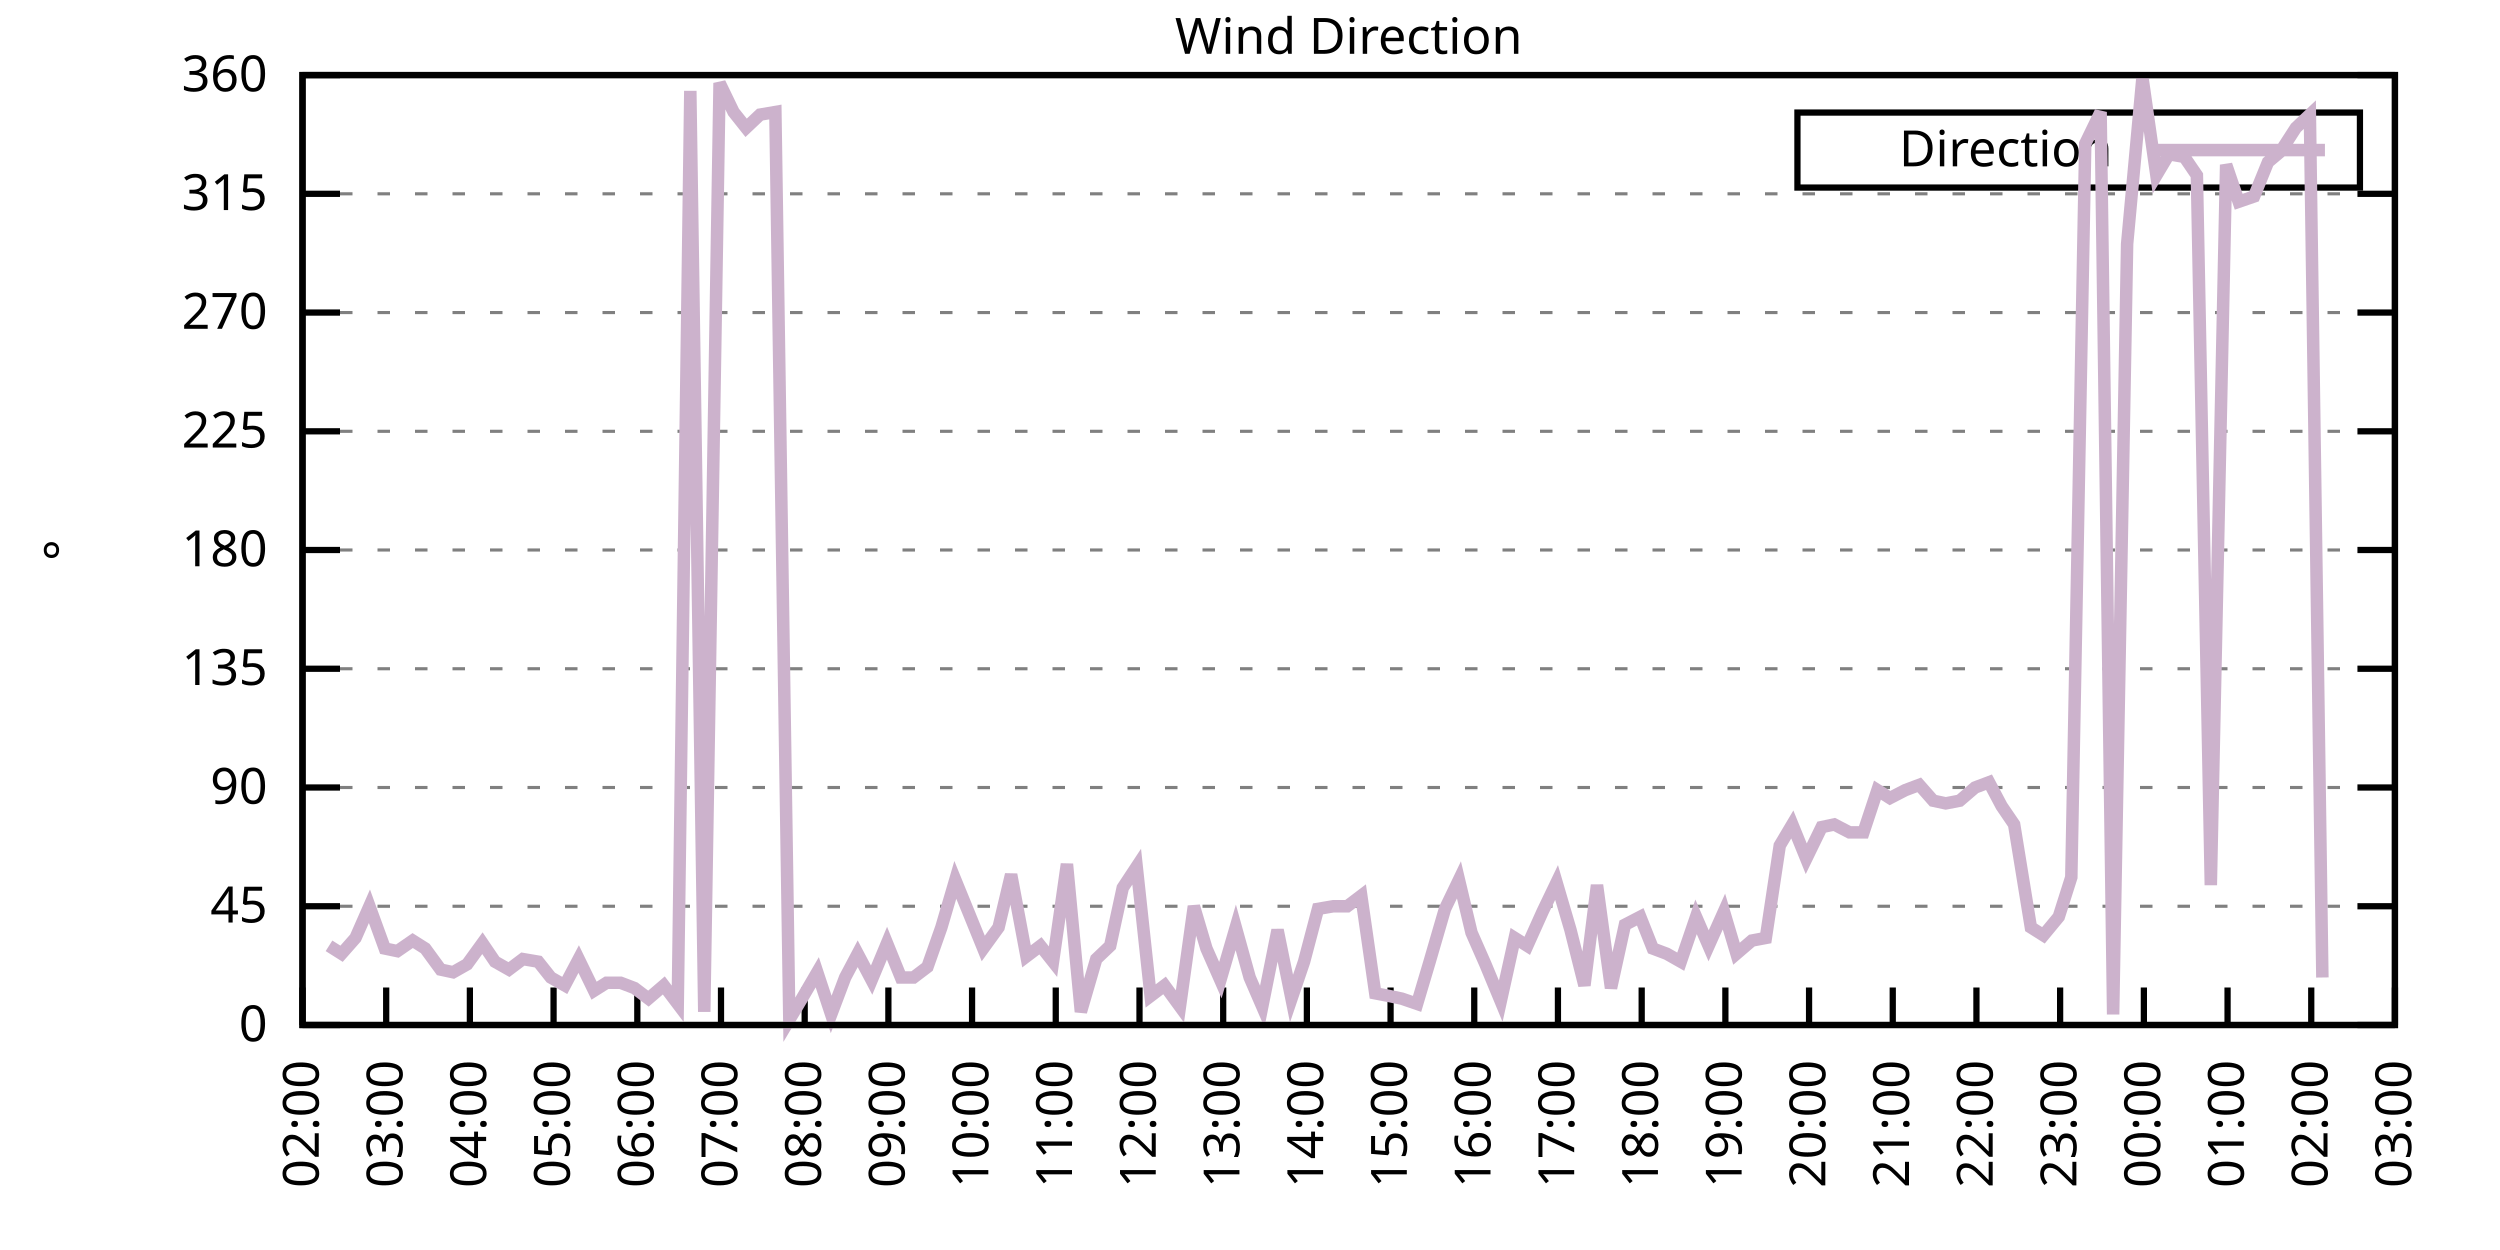
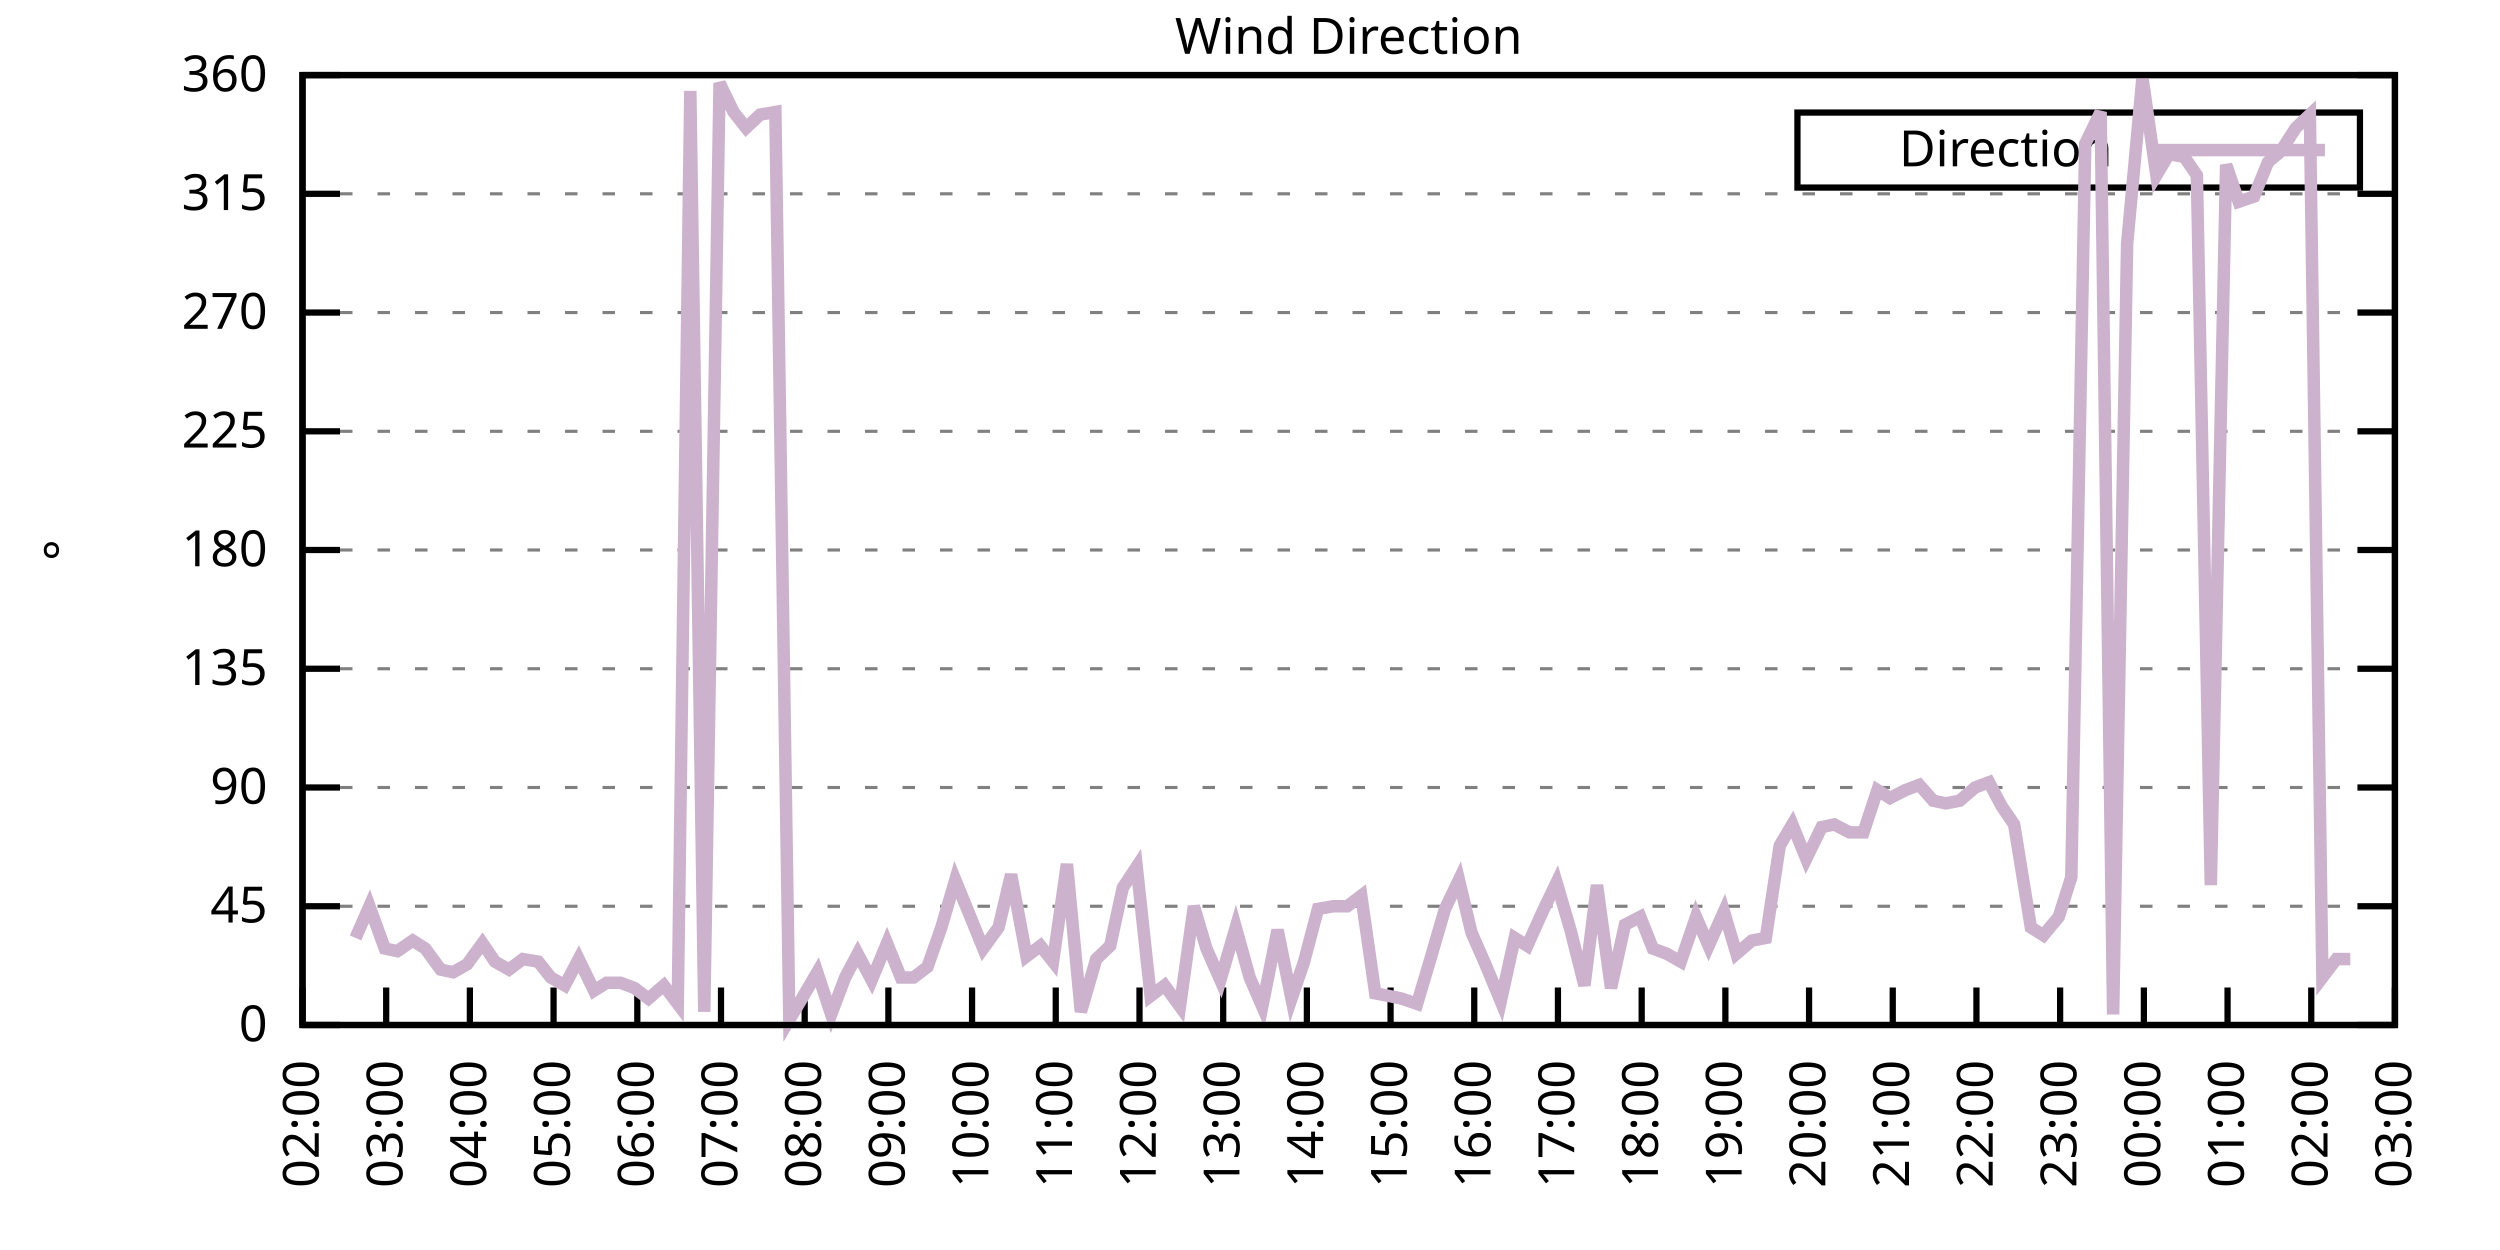
<svg xmlns="http://www.w3.org/2000/svg" xmlns:xlink="http://www.w3.org/1999/xlink" width="400" height="200" viewBox="0 0 400 200">
  <g id="gnuplot_canvas">
    <rect x="0" y="0" width="400" height="200" fill="none" />
    <defs>
      <circle id="gpDot" r="0.5" stroke-width="0.5" stroke="currentColor" />
      <path id="gpPt0" stroke-width="0.333" stroke="currentColor" d="M-1,0 h2 M0,-1 v2" />
      <path id="gpPt1" stroke-width="0.333" stroke="currentColor" d="M-1,-1 L1,1 M1,-1 L-1,1" />
      <path id="gpPt2" stroke-width="0.333" stroke="currentColor" d="M-1,0 L1,0 M0,-1 L0,1 M-1,-1 L1,1 M-1,1 L1,-1" />
      <rect id="gpPt3" stroke-width="0.333" stroke="currentColor" x="-1" y="-1" width="2" height="2" />
      <rect id="gpPt4" stroke-width="0.333" stroke="currentColor" fill="currentColor" x="-1" y="-1" width="2" height="2" />
      <circle id="gpPt5" stroke-width="0.333" stroke="currentColor" cx="0" cy="0" r="1" />
      <use xlink:href="#gpPt5" id="gpPt6" fill="currentColor" stroke="none" />
      <path id="gpPt7" stroke-width="0.333" stroke="currentColor" d="M0,-1.33 L-1.33,0.67 L1.33,0.67 z" />
      <use xlink:href="#gpPt7" id="gpPt8" fill="currentColor" stroke="none" />
      <use xlink:href="#gpPt7" id="gpPt9" stroke="currentColor" transform="rotate(180)" />
      <use xlink:href="#gpPt9" id="gpPt10" fill="currentColor" stroke="none" />
      <use xlink:href="#gpPt3" id="gpPt11" stroke="currentColor" transform="rotate(45)" />
      <use xlink:href="#gpPt11" id="gpPt12" fill="currentColor" stroke="none" />
      <path id="gpPt13" stroke-width="0.333" stroke="currentColor" d="M0,1.330 L1.265,0.411 L0.782,-1.067 L-0.782,-1.076 L-1.265,0.411 z" />
      <use xlink:href="#gpPt13" id="gpPt14" fill="currentColor" stroke="none" />
      <filter id="textbox" filterUnits="objectBoundingBox" x="0" y="0" height="1" width="1">
        <feFlood flood-color="white" flood-opacity="1" result="bgnd" />
        <feComposite in="SourceGraphic" in2="bgnd" operator="atop" />
      </filter>
      <filter id="greybox" filterUnits="objectBoundingBox" x="0" y="0" height="1" width="1">
        <feFlood flood-color="lightgrey" flood-opacity="1" result="grey" />
        <feComposite in="SourceGraphic" in2="grey" operator="atop" />
      </filter>
    </defs>
    <g fill="none" color="white" stroke="currentColor" stroke-width="1.00" stroke-linecap="butt" stroke-linejoin="miter">
</g>
    <g fill="none" color="black" stroke="currentColor" stroke-width="1.00" stroke-linecap="butt" stroke-linejoin="miter">
      <g stroke="none" shape-rendering="crispEdges">
        <polygon fill="rgb(255, 255, 255)" points="48.40,164.00 383.18,164.00 383.18,12.02 48.40,12.02 " />
      </g>
    </g>
    <g fill="none" color="black" stroke="currentColor" stroke-width="1.00" stroke-linecap="butt" stroke-linejoin="miter">
</g>
    <g fill="none" color="black" stroke="black" stroke-width="0.50" stroke-linecap="butt" stroke-linejoin="miter">
</g>
    <g fill="none" color="gray" stroke="currentColor" stroke-width="0.50" stroke-linecap="butt" stroke-linejoin="miter">
      <path stroke="gray" stroke-dasharray="2,4" class="gridline" d="M48.40,164.00 L383.19,164.00  " />
    </g>
    <g fill="none" color="gray" stroke="gray" stroke-width="1.00" stroke-linecap="butt" stroke-linejoin="miter">
</g>
    <g fill="none" color="black" stroke="currentColor" stroke-width="1.00" stroke-linecap="butt" stroke-linejoin="miter">
      <path stroke="black" d="M48.40,164.00 L54.40,164.00 M383.19,164.00 L377.19,164.00  " />
      <g transform="translate(42.80,166.60)" stroke="none" fill="black" font-family="Sans" font-size="8.00" text-anchor="end">
        <text>
          <tspan font-family="Sans"> 0</tspan>
        </text>
      </g>
    </g>
    <g fill="none" color="black" stroke="currentColor" stroke-width="1.00" stroke-linecap="butt" stroke-linejoin="miter">
</g>
    <g fill="none" color="black" stroke="black" stroke-width="0.50" stroke-linecap="butt" stroke-linejoin="miter">
</g>
    <g fill="none" color="gray" stroke="currentColor" stroke-width="0.50" stroke-linecap="butt" stroke-linejoin="miter">
      <path stroke="gray" stroke-dasharray="2,4" class="gridline" d="M48.40,145.00 L383.19,145.00  " />
    </g>
    <g fill="none" color="gray" stroke="gray" stroke-width="1.00" stroke-linecap="butt" stroke-linejoin="miter">
</g>
    <g fill="none" color="black" stroke="currentColor" stroke-width="1.00" stroke-linecap="butt" stroke-linejoin="miter">
      <path stroke="black" d="M48.40,145.00 L54.40,145.00 M383.19,145.00 L377.19,145.00  " />
      <g transform="translate(42.80,147.60)" stroke="none" fill="black" font-family="Sans" font-size="8.00" text-anchor="end">
        <text>
          <tspan font-family="Sans"> 45</tspan>
        </text>
      </g>
    </g>
    <g fill="none" color="black" stroke="currentColor" stroke-width="1.00" stroke-linecap="butt" stroke-linejoin="miter">
</g>
    <g fill="none" color="black" stroke="black" stroke-width="0.50" stroke-linecap="butt" stroke-linejoin="miter">
</g>
    <g fill="none" color="gray" stroke="currentColor" stroke-width="0.50" stroke-linecap="butt" stroke-linejoin="miter">
      <path stroke="gray" stroke-dasharray="2,4" class="gridline" d="M48.40,126.00 L383.19,126.00  " />
    </g>
    <g fill="none" color="gray" stroke="gray" stroke-width="1.00" stroke-linecap="butt" stroke-linejoin="miter">
</g>
    <g fill="none" color="black" stroke="currentColor" stroke-width="1.00" stroke-linecap="butt" stroke-linejoin="miter">
      <path stroke="black" d="M48.40,126.00 L54.40,126.00 M383.19,126.00 L377.19,126.00  " />
      <g transform="translate(42.80,128.60)" stroke="none" fill="black" font-family="Sans" font-size="8.00" text-anchor="end">
        <text>
          <tspan font-family="Sans"> 90</tspan>
        </text>
      </g>
    </g>
    <g fill="none" color="black" stroke="currentColor" stroke-width="1.00" stroke-linecap="butt" stroke-linejoin="miter">
</g>
    <g fill="none" color="black" stroke="black" stroke-width="0.50" stroke-linecap="butt" stroke-linejoin="miter">
</g>
    <g fill="none" color="gray" stroke="currentColor" stroke-width="0.50" stroke-linecap="butt" stroke-linejoin="miter">
      <path stroke="gray" stroke-dasharray="2,4" class="gridline" d="M48.40,107.00 L383.19,107.00  " />
    </g>
    <g fill="none" color="gray" stroke="gray" stroke-width="1.00" stroke-linecap="butt" stroke-linejoin="miter">
</g>
    <g fill="none" color="black" stroke="currentColor" stroke-width="1.00" stroke-linecap="butt" stroke-linejoin="miter">
      <path stroke="black" d="M48.40,107.00 L54.40,107.00 M383.19,107.00 L377.19,107.00  " />
      <g transform="translate(42.80,109.60)" stroke="none" fill="black" font-family="Sans" font-size="8.00" text-anchor="end">
        <text>
          <tspan font-family="Sans"> 135</tspan>
        </text>
      </g>
    </g>
    <g fill="none" color="black" stroke="currentColor" stroke-width="1.00" stroke-linecap="butt" stroke-linejoin="miter">
</g>
    <g fill="none" color="black" stroke="black" stroke-width="0.50" stroke-linecap="butt" stroke-linejoin="miter">
</g>
    <g fill="none" color="gray" stroke="currentColor" stroke-width="0.50" stroke-linecap="butt" stroke-linejoin="miter">
      <path stroke="gray" stroke-dasharray="2,4" class="gridline" d="M48.40,88.00 L383.19,88.00  " />
    </g>
    <g fill="none" color="gray" stroke="gray" stroke-width="1.00" stroke-linecap="butt" stroke-linejoin="miter">
</g>
    <g fill="none" color="black" stroke="currentColor" stroke-width="1.00" stroke-linecap="butt" stroke-linejoin="miter">
      <path stroke="black" d="M48.40,88.00 L54.40,88.00 M383.19,88.00 L377.19,88.00  " />
      <g transform="translate(42.80,90.60)" stroke="none" fill="black" font-family="Sans" font-size="8.00" text-anchor="end">
        <text>
          <tspan font-family="Sans"> 180</tspan>
        </text>
      </g>
    </g>
    <g fill="none" color="black" stroke="currentColor" stroke-width="1.00" stroke-linecap="butt" stroke-linejoin="miter">
</g>
    <g fill="none" color="black" stroke="black" stroke-width="0.50" stroke-linecap="butt" stroke-linejoin="miter">
</g>
    <g fill="none" color="gray" stroke="currentColor" stroke-width="0.50" stroke-linecap="butt" stroke-linejoin="miter">
      <path stroke="gray" stroke-dasharray="2,4" class="gridline" d="M48.40,69.01 L383.19,69.01  " />
    </g>
    <g fill="none" color="gray" stroke="gray" stroke-width="1.00" stroke-linecap="butt" stroke-linejoin="miter">
</g>
    <g fill="none" color="black" stroke="currentColor" stroke-width="1.00" stroke-linecap="butt" stroke-linejoin="miter">
      <path stroke="black" d="M48.40,69.01 L54.40,69.01 M383.19,69.01 L377.19,69.01  " />
      <g transform="translate(42.80,71.61)" stroke="none" fill="black" font-family="Sans" font-size="8.00" text-anchor="end">
        <text>
          <tspan font-family="Sans"> 225</tspan>
        </text>
      </g>
    </g>
    <g fill="none" color="black" stroke="currentColor" stroke-width="1.00" stroke-linecap="butt" stroke-linejoin="miter">
</g>
    <g fill="none" color="black" stroke="black" stroke-width="0.50" stroke-linecap="butt" stroke-linejoin="miter">
</g>
    <g fill="none" color="gray" stroke="currentColor" stroke-width="0.50" stroke-linecap="butt" stroke-linejoin="miter">
      <path stroke="gray" stroke-dasharray="2,4" class="gridline" d="M48.40,50.01 L383.19,50.01  " />
    </g>
    <g fill="none" color="gray" stroke="gray" stroke-width="1.00" stroke-linecap="butt" stroke-linejoin="miter">
</g>
    <g fill="none" color="black" stroke="currentColor" stroke-width="1.00" stroke-linecap="butt" stroke-linejoin="miter">
      <path stroke="black" d="M48.40,50.01 L54.40,50.01 M383.19,50.01 L377.19,50.01  " />
      <g transform="translate(42.80,52.61)" stroke="none" fill="black" font-family="Sans" font-size="8.00" text-anchor="end">
        <text>
          <tspan font-family="Sans"> 270</tspan>
        </text>
      </g>
    </g>
    <g fill="none" color="black" stroke="currentColor" stroke-width="1.00" stroke-linecap="butt" stroke-linejoin="miter">
</g>
    <g fill="none" color="black" stroke="black" stroke-width="0.50" stroke-linecap="butt" stroke-linejoin="miter">
</g>
    <g fill="none" color="gray" stroke="currentColor" stroke-width="0.50" stroke-linecap="butt" stroke-linejoin="miter">
      <path stroke="gray" stroke-dasharray="2,4" class="gridline" d="M48.40,31.01 L383.19,31.01  " />
    </g>
    <g fill="none" color="gray" stroke="gray" stroke-width="1.00" stroke-linecap="butt" stroke-linejoin="miter">
</g>
    <g fill="none" color="black" stroke="currentColor" stroke-width="1.00" stroke-linecap="butt" stroke-linejoin="miter">
      <path stroke="black" d="M48.40,31.01 L54.40,31.01 M383.19,31.01 L377.19,31.01  " />
      <g transform="translate(42.80,33.61)" stroke="none" fill="black" font-family="Sans" font-size="8.00" text-anchor="end">
        <text>
          <tspan font-family="Sans"> 315</tspan>
        </text>
      </g>
    </g>
    <g fill="none" color="black" stroke="currentColor" stroke-width="1.00" stroke-linecap="butt" stroke-linejoin="miter">
</g>
    <g fill="none" color="black" stroke="black" stroke-width="0.50" stroke-linecap="butt" stroke-linejoin="miter">
</g>
    <g fill="none" color="gray" stroke="currentColor" stroke-width="0.50" stroke-linecap="butt" stroke-linejoin="miter">
      <path stroke="gray" stroke-dasharray="2,4" class="gridline" d="M48.40,12.01 L383.19,12.01  " />
    </g>
    <g fill="none" color="gray" stroke="gray" stroke-width="1.00" stroke-linecap="butt" stroke-linejoin="miter">
</g>
    <g fill="none" color="black" stroke="currentColor" stroke-width="1.00" stroke-linecap="butt" stroke-linejoin="miter">
      <path stroke="black" d="M48.40,12.01 L54.40,12.01 M383.19,12.01 L377.19,12.01  " />
      <g transform="translate(42.80,14.61)" stroke="none" fill="black" font-family="Sans" font-size="8.00" text-anchor="end">
        <text>
          <tspan font-family="Sans"> 360</tspan>
        </text>
      </g>
    </g>
    <g fill="none" color="black" stroke="currentColor" stroke-width="1.00" stroke-linecap="butt" stroke-linejoin="miter">
      <path stroke="black" d="M48.40,164.00 L48.40,158.00  " />
      <g transform="translate(51.00,169.60) rotate(270.00)" stroke="none" fill="black" font-family="Sans" font-size="8.00" text-anchor="end">
        <text>
          <tspan font-family="Sans">02:00</tspan>
        </text>
      </g>
    </g>
    <g fill="none" color="black" stroke="currentColor" stroke-width="1.00" stroke-linecap="butt" stroke-linejoin="miter">
      <path stroke="black" d="M61.79,164.00 L61.79,158.00  " />
      <g transform="translate(64.39,169.60) rotate(270.00)" stroke="none" fill="black" font-family="Sans" font-size="8.00" text-anchor="end">
        <text>
          <tspan font-family="Sans">03:00</tspan>
        </text>
      </g>
    </g>
    <g fill="none" color="black" stroke="currentColor" stroke-width="1.00" stroke-linecap="butt" stroke-linejoin="miter">
      <path stroke="black" d="M75.18,164.00 L75.18,158.00  " />
      <g transform="translate(77.78,169.60) rotate(270.00)" stroke="none" fill="black" font-family="Sans" font-size="8.00" text-anchor="end">
        <text>
          <tspan font-family="Sans">04:00</tspan>
        </text>
      </g>
    </g>
    <g fill="none" color="black" stroke="currentColor" stroke-width="1.00" stroke-linecap="butt" stroke-linejoin="miter">
      <path stroke="black" d="M88.57,164.00 L88.57,158.00  " />
      <g transform="translate(91.17,169.60) rotate(270.00)" stroke="none" fill="black" font-family="Sans" font-size="8.00" text-anchor="end">
        <text>
          <tspan font-family="Sans">05:00</tspan>
        </text>
      </g>
    </g>
    <g fill="none" color="black" stroke="currentColor" stroke-width="1.00" stroke-linecap="butt" stroke-linejoin="miter">
      <path stroke="black" d="M101.97,164.00 L101.97,158.00  " />
      <g transform="translate(104.57,169.60) rotate(270.00)" stroke="none" fill="black" font-family="Sans" font-size="8.00" text-anchor="end">
        <text>
          <tspan font-family="Sans">06:00</tspan>
        </text>
      </g>
    </g>
    <g fill="none" color="black" stroke="currentColor" stroke-width="1.00" stroke-linecap="butt" stroke-linejoin="miter">
      <path stroke="black" d="M115.36,164.00 L115.36,158.00  " />
      <g transform="translate(117.96,169.60) rotate(270.00)" stroke="none" fill="black" font-family="Sans" font-size="8.00" text-anchor="end">
        <text>
          <tspan font-family="Sans">07:00</tspan>
        </text>
      </g>
    </g>
    <g fill="none" color="black" stroke="currentColor" stroke-width="1.00" stroke-linecap="butt" stroke-linejoin="miter">
      <path stroke="black" d="M128.75,164.00 L128.75,158.00  " />
      <g transform="translate(131.35,169.60) rotate(270.00)" stroke="none" fill="black" font-family="Sans" font-size="8.00" text-anchor="end">
        <text>
          <tspan font-family="Sans">08:00</tspan>
        </text>
      </g>
    </g>
    <g fill="none" color="black" stroke="currentColor" stroke-width="1.00" stroke-linecap="butt" stroke-linejoin="miter">
      <path stroke="black" d="M142.14,164.00 L142.14,158.00  " />
      <g transform="translate(144.74,169.60) rotate(270.00)" stroke="none" fill="black" font-family="Sans" font-size="8.00" text-anchor="end">
        <text>
          <tspan font-family="Sans">09:00</tspan>
        </text>
      </g>
    </g>
    <g fill="none" color="black" stroke="currentColor" stroke-width="1.00" stroke-linecap="butt" stroke-linejoin="miter">
      <path stroke="black" d="M155.53,164.00 L155.53,158.00  " />
      <g transform="translate(158.13,169.60) rotate(270.00)" stroke="none" fill="black" font-family="Sans" font-size="8.00" text-anchor="end">
        <text>
          <tspan font-family="Sans">10:00</tspan>
        </text>
      </g>
    </g>
    <g fill="none" color="black" stroke="currentColor" stroke-width="1.00" stroke-linecap="butt" stroke-linejoin="miter">
      <path stroke="black" d="M168.92,164.00 L168.92,158.00  " />
      <g transform="translate(171.52,169.60) rotate(270.00)" stroke="none" fill="black" font-family="Sans" font-size="8.00" text-anchor="end">
        <text>
          <tspan font-family="Sans">11:00</tspan>
        </text>
      </g>
    </g>
    <g fill="none" color="black" stroke="currentColor" stroke-width="1.00" stroke-linecap="butt" stroke-linejoin="miter">
      <path stroke="black" d="M182.32,164.00 L182.32,158.00  " />
      <g transform="translate(184.92,169.60) rotate(270.00)" stroke="none" fill="black" font-family="Sans" font-size="8.00" text-anchor="end">
        <text>
          <tspan font-family="Sans">12:00</tspan>
        </text>
      </g>
    </g>
    <g fill="none" color="black" stroke="currentColor" stroke-width="1.00" stroke-linecap="butt" stroke-linejoin="miter">
      <path stroke="black" d="M195.71,164.00 L195.71,158.00  " />
      <g transform="translate(198.31,169.60) rotate(270.00)" stroke="none" fill="black" font-family="Sans" font-size="8.00" text-anchor="end">
        <text>
          <tspan font-family="Sans">13:00</tspan>
        </text>
      </g>
    </g>
    <g fill="none" color="black" stroke="currentColor" stroke-width="1.00" stroke-linecap="butt" stroke-linejoin="miter">
      <path stroke="black" d="M209.10,164.00 L209.10,158.00  " />
      <g transform="translate(211.70,169.60) rotate(270.00)" stroke="none" fill="black" font-family="Sans" font-size="8.00" text-anchor="end">
        <text>
          <tspan font-family="Sans">14:00</tspan>
        </text>
      </g>
    </g>
    <g fill="none" color="black" stroke="currentColor" stroke-width="1.00" stroke-linecap="butt" stroke-linejoin="miter">
      <path stroke="black" d="M222.49,164.00 L222.49,158.00  " />
      <g transform="translate(225.09,169.60) rotate(270.00)" stroke="none" fill="black" font-family="Sans" font-size="8.00" text-anchor="end">
        <text>
          <tspan font-family="Sans">15:00</tspan>
        </text>
      </g>
    </g>
    <g fill="none" color="black" stroke="currentColor" stroke-width="1.00" stroke-linecap="butt" stroke-linejoin="miter">
      <path stroke="black" d="M235.88,164.00 L235.88,158.00  " />
      <g transform="translate(238.48,169.60) rotate(270.00)" stroke="none" fill="black" font-family="Sans" font-size="8.00" text-anchor="end">
        <text>
          <tspan font-family="Sans">16:00</tspan>
        </text>
      </g>
    </g>
    <g fill="none" color="black" stroke="currentColor" stroke-width="1.00" stroke-linecap="butt" stroke-linejoin="miter">
      <path stroke="black" d="M249.27,164.00 L249.27,158.00  " />
      <g transform="translate(251.87,169.60) rotate(270.00)" stroke="none" fill="black" font-family="Sans" font-size="8.00" text-anchor="end">
        <text>
          <tspan font-family="Sans">17:00</tspan>
        </text>
      </g>
    </g>
    <g fill="none" color="black" stroke="currentColor" stroke-width="1.00" stroke-linecap="butt" stroke-linejoin="miter">
      <path stroke="black" d="M262.67,164.00 L262.67,158.00  " />
      <g transform="translate(265.27,169.60) rotate(270.00)" stroke="none" fill="black" font-family="Sans" font-size="8.00" text-anchor="end">
        <text>
          <tspan font-family="Sans">18:00</tspan>
        </text>
      </g>
    </g>
    <g fill="none" color="black" stroke="currentColor" stroke-width="1.00" stroke-linecap="butt" stroke-linejoin="miter">
      <path stroke="black" d="M276.06,164.00 L276.06,158.00  " />
      <g transform="translate(278.66,169.60) rotate(270.00)" stroke="none" fill="black" font-family="Sans" font-size="8.00" text-anchor="end">
        <text>
          <tspan font-family="Sans">19:00</tspan>
        </text>
      </g>
    </g>
    <g fill="none" color="black" stroke="currentColor" stroke-width="1.00" stroke-linecap="butt" stroke-linejoin="miter">
      <path stroke="black" d="M289.45,164.00 L289.45,158.00  " />
      <g transform="translate(292.05,169.60) rotate(270.00)" stroke="none" fill="black" font-family="Sans" font-size="8.00" text-anchor="end">
        <text>
          <tspan font-family="Sans">20:00</tspan>
        </text>
      </g>
    </g>
    <g fill="none" color="black" stroke="currentColor" stroke-width="1.00" stroke-linecap="butt" stroke-linejoin="miter">
      <path stroke="black" d="M302.84,164.00 L302.84,158.00  " />
      <g transform="translate(305.44,169.60) rotate(270.00)" stroke="none" fill="black" font-family="Sans" font-size="8.00" text-anchor="end">
        <text>
          <tspan font-family="Sans">21:00</tspan>
        </text>
      </g>
    </g>
    <g fill="none" color="black" stroke="currentColor" stroke-width="1.00" stroke-linecap="butt" stroke-linejoin="miter">
      <path stroke="black" d="M316.23,164.00 L316.23,158.00  " />
      <g transform="translate(318.83,169.60) rotate(270.00)" stroke="none" fill="black" font-family="Sans" font-size="8.00" text-anchor="end">
        <text>
          <tspan font-family="Sans">22:00</tspan>
        </text>
      </g>
    </g>
    <g fill="none" color="black" stroke="currentColor" stroke-width="1.00" stroke-linecap="butt" stroke-linejoin="miter">
      <path stroke="black" d="M329.62,164.00 L329.62,158.00  " />
      <g transform="translate(332.22,169.60) rotate(270.00)" stroke="none" fill="black" font-family="Sans" font-size="8.00" text-anchor="end">
        <text>
          <tspan font-family="Sans">23:00</tspan>
        </text>
      </g>
    </g>
    <g fill="none" color="black" stroke="currentColor" stroke-width="1.00" stroke-linecap="butt" stroke-linejoin="miter">
      <path stroke="black" d="M343.02,164.00 L343.02,158.00  " />
      <g transform="translate(345.62,169.60) rotate(270.00)" stroke="none" fill="black" font-family="Sans" font-size="8.00" text-anchor="end">
        <text>
          <tspan font-family="Sans">00:00</tspan>
        </text>
      </g>
    </g>
    <g fill="none" color="black" stroke="currentColor" stroke-width="1.00" stroke-linecap="butt" stroke-linejoin="miter">
      <path stroke="black" d="M356.41,164.00 L356.41,158.00  " />
      <g transform="translate(359.01,169.60) rotate(270.00)" stroke="none" fill="black" font-family="Sans" font-size="8.00" text-anchor="end">
        <text>
          <tspan font-family="Sans">01:00</tspan>
        </text>
      </g>
    </g>
    <g fill="none" color="black" stroke="currentColor" stroke-width="1.00" stroke-linecap="butt" stroke-linejoin="miter">
      <path stroke="black" d="M369.80,164.00 L369.80,158.00  " />
      <g transform="translate(372.40,169.60) rotate(270.00)" stroke="none" fill="black" font-family="Sans" font-size="8.00" text-anchor="end">
        <text>
          <tspan font-family="Sans">02:00</tspan>
        </text>
      </g>
    </g>
    <g fill="none" color="black" stroke="currentColor" stroke-width="1.00" stroke-linecap="butt" stroke-linejoin="miter">
      <path stroke="black" d="M383.19,164.00 L383.19,158.00  " />
      <g transform="translate(385.79,169.60) rotate(270.00)" stroke="none" fill="black" font-family="Sans" font-size="8.00" text-anchor="end">
        <text>
          <tspan font-family="Sans">03:00</tspan>
        </text>
      </g>
    </g>
    <g fill="none" color="black" stroke="currentColor" stroke-width="1.00" stroke-linecap="butt" stroke-linejoin="miter">
</g>
    <g fill="none" color="black" stroke="currentColor" stroke-width="1.00" stroke-linecap="butt" stroke-linejoin="miter">
      <path stroke="black" d="M48.40,12.01 L48.40,164.00 L383.19,164.00 L383.19,12.01 L48.40,12.01 Z  " />
    </g>
    <g fill="none" color="black" stroke="currentColor" stroke-width="1.00" stroke-linecap="butt" stroke-linejoin="miter">
</g>
    <g fill="none" color="black" stroke="currentColor" stroke-width="1.00" stroke-linecap="butt" stroke-linejoin="miter">
      <path stroke="black" d="M287.59,30.01 L287.59,18.01 L377.59,18.01 L377.59,30.01 L287.59,30.01 Z  " />
    </g>
    <g id="Wind_direction_plot_1">
      <g fill="none" color="white" stroke="black" stroke-width="2.00" stroke-linecap="butt" stroke-linejoin="miter">
</g>
      <g fill="none" color="black" stroke="currentColor" stroke-width="2.00" stroke-linecap="butt" stroke-linejoin="miter">
        <g transform="translate(337.99,26.61)" stroke="none" fill="black" font-family="Sans" font-size="8.00" text-anchor="end">
          <text>
            <tspan font-family="Sans">Direction</tspan>
          </text>
        </g>
      </g>
      <g fill="none" color="black" stroke="currentColor" stroke-width="2.00" stroke-linecap="butt" stroke-linejoin="miter">
-         <path stroke="rgb(204, 178, 204)" d="M343.59,24.01 L371.99,24.01 M52.64,151.33 L54.65,152.60 L56.88,150.07 L59.11,145.00 L61.57,151.76 L63.58,152.18   L66.03,150.49 L68.04,151.76 L70.50,155.13 L72.50,155.56 L74.74,154.29 L77.19,150.91 L79.20,153.87 L81.43,155.13   L83.66,153.45 L86.12,153.87 L88.13,156.40 L90.36,157.67 L92.59,153.45 L95.05,158.51 L97.06,157.24 L99.29,157.24   L101.52,158.09 L103.75,159.78 L106.21,157.67 L108.44,160.62 L110.45,14.54 L112.68,161.89 L115.13,13.28 L117.37,17.92   L119.38,20.45 L121.61,18.34 L124.06,17.92 L126.29,163.16 L128.30,159.78 L130.76,155.56 L132.99,162.31 L135.22,156.40   L137.23,152.60 L139.46,156.82 L141.92,150.91 L144.15,156.40 L146.16,156.40 L148.39,154.71 L150.62,148.38 L152.85,140.78   L155.09,146.27 L157.32,151.76 L159.77,148.38 L161.78,139.93 L164.24,153.02 L166.47,151.33 L168.48,153.87 L170.71,138.25   L172.94,161.89 L175.40,153.45 L177.63,151.33 L179.64,142.05 L181.87,138.67 L184.10,159.36 L186.33,157.67 L188.79,161.04   L191.02,145.00 L193.03,151.76 L195.26,156.82 L197.72,148.38 L199.95,156.40 L201.96,161.04 L204.41,148.80 L206.64,159.78   L208.65,153.87 L210.88,145.42 L213.34,145.00 L215.57,145.00 L217.80,143.31 L220.04,158.93 L222.27,159.36 L224.28,159.78   L226.73,160.62 L228.74,153.87 L231.20,145.42 L233.43,140.78 L235.44,149.22 L237.67,154.29 L240.12,160.20 L242.36,150.07   L244.36,151.33 L246.82,145.85 L249.05,141.20 L251.28,148.80 L253.51,157.67 L255.52,141.62 L257.76,158.09 L259.99,147.96   L262.44,146.69 L264.45,151.76 L266.68,152.60 L268.92,153.87 L271.37,146.69 L273.38,151.33 L275.83,145.85 L277.84,152.60   L280.30,150.49 L282.53,150.07 L284.76,135.29 L286.77,131.91 L289.00,137.40 L291.46,132.34 L293.47,131.91 L295.92,133.18   L298.15,133.18 L300.39,126.42 L302.39,127.69 L304.85,126.42 L307.08,125.58 L309.31,128.11 L311.32,128.54 L313.55,128.11   L316.01,126.00 L318.24,125.16 L320.25,128.96 L322.26,131.91 L324.94,148.38 L326.95,149.65 L329.40,146.69 L331.41,140.36   L333.64,22.99 L336.10,17.92 L338.10,162.31 L340.34,39.03 L342.79,12.43 L345.02,28.05 L347.03,24.68 L349.49,25.10   L351.50,28.05 L353.73,141.62 L356.18,26.36 L358.19,32.28 L360.65,31.43 L362.88,25.94 L364.89,24.25 L367.34,20.45   L369.58,18.34 L371.58,156.40  " />
+         <path stroke="rgb(204, 178, 204)" d="M343.59,24.01 L371.99,24.01 M56.88,150.07 L59.11,145.00 L61.57,151.76 L63.58,152.18 L66.03,150.49 L68.04,151.76   L70.50,155.13 L72.50,155.56 L74.74,154.29 L77.19,150.91 L79.20,153.87 L81.43,155.13 L83.66,153.45 L86.12,153.87   L88.13,156.40 L90.36,157.67 L92.59,153.45 L95.05,158.51 L97.06,157.24 L99.29,157.24 L101.52,158.09 L103.75,159.78   L106.21,157.67 L108.44,160.62 L110.45,14.54 L112.68,161.89 L115.13,13.28 L117.37,17.92 L119.38,20.45 L121.61,18.34   L124.06,17.92 L126.29,163.16 L128.30,159.78 L130.76,155.56 L132.99,162.31 L135.22,156.40 L137.23,152.60 L139.46,156.82   L141.92,150.91 L144.15,156.40 L146.16,156.40 L148.39,154.71 L150.62,148.38 L152.85,140.78 L155.09,146.27 L157.32,151.76   L159.77,148.38 L161.78,139.93 L164.24,153.02 L166.47,151.33 L168.48,153.87 L170.71,138.25 L172.94,161.89 L175.40,153.45   L177.63,151.33 L179.64,142.05 L181.87,138.67 L184.10,159.36 L186.33,157.67 L188.79,161.04 L191.02,145.00 L193.03,151.76   L195.26,156.82 L197.72,148.38 L199.95,156.40 L201.96,161.04 L204.41,148.80 L206.64,159.78 L208.65,153.87 L210.88,145.42   L213.34,145.00 L215.57,145.00 L217.80,143.31 L220.04,158.93 L222.27,159.36 L224.28,159.78 L226.73,160.62 L228.74,153.87   L231.20,145.42 L233.43,140.78 L235.44,149.22 L237.67,154.29 L240.12,160.20 L242.36,150.07 L244.36,151.33 L246.82,145.85   L249.05,141.20 L251.28,148.80 L253.51,157.67 L255.52,141.62 L257.76,158.09 L259.99,147.96 L262.44,146.69 L264.45,151.76   L266.68,152.60 L268.92,153.87 L271.37,146.69 L273.38,151.33 L275.83,145.85 L277.84,152.60 L280.30,150.49 L282.53,150.07   L284.76,135.29 L286.77,131.91 L289.00,137.40 L291.46,132.34 L293.47,131.91 L295.92,133.18 L298.15,133.18 L300.39,126.42   L302.39,127.69 L304.85,126.42 L307.08,125.58 L309.31,128.11 L311.32,128.54 L313.55,128.11 L316.01,126.00 L318.24,125.16   L320.25,128.96 L322.26,131.91 L324.94,148.38 L326.95,149.65 L329.40,146.69 L331.41,140.36 L333.64,22.99 L336.10,17.92   L338.10,162.31 L340.34,39.03 L342.79,12.43 L345.02,28.05 L347.03,24.68 L349.49,25.10 L351.50,28.05 L353.73,141.62   L356.18,26.36 L358.19,32.28 L360.65,31.43 L362.88,25.94 L364.89,24.25 L367.34,20.45 L369.58,18.34 L371.58,156.40   L373.82,153.45 L376.05,153.45  " />
      </g>
    </g>
    <g fill="none" color="black" stroke="currentColor" stroke-width="2.00" stroke-linecap="butt" stroke-linejoin="miter">
</g>
    <g fill="none" color="black" stroke="black" stroke-width="1.00" stroke-linecap="butt" stroke-linejoin="miter">
</g>
    <g fill="none" color="black" stroke="currentColor" stroke-width="1.00" stroke-linecap="butt" stroke-linejoin="miter">
      <path stroke="black" d="M48.40,12.01 L48.40,164.00 L383.19,164.00 L383.19,12.01 L48.40,12.01 Z  " />
      <g transform="translate(12.80,88.01) rotate(270.00)" stroke="none" fill="black" font-family="Sans" font-size="8.00" text-anchor="middle">
        <text>
          <tspan font-family="Sans">°</tspan>
        </text>
      </g>
    </g>
    <g fill="none" color="black" stroke="currentColor" stroke-width="1.00" stroke-linecap="butt" stroke-linejoin="miter">
</g>
    <g fill="none" color="black" stroke="currentColor" stroke-width="1.00" stroke-linecap="butt" stroke-linejoin="miter">
      <g transform="translate(215.79,8.61)" stroke="none" fill="black" font-family="Sans" font-size="8.00" text-anchor="middle">
        <text>
          <tspan font-family="Sans">Wind Direction</tspan>
        </text>
      </g>
    </g>
    <g fill="none" color="black" stroke="currentColor" stroke-width="1.00" stroke-linecap="butt" stroke-linejoin="miter">
</g>
  </g>
</svg>
